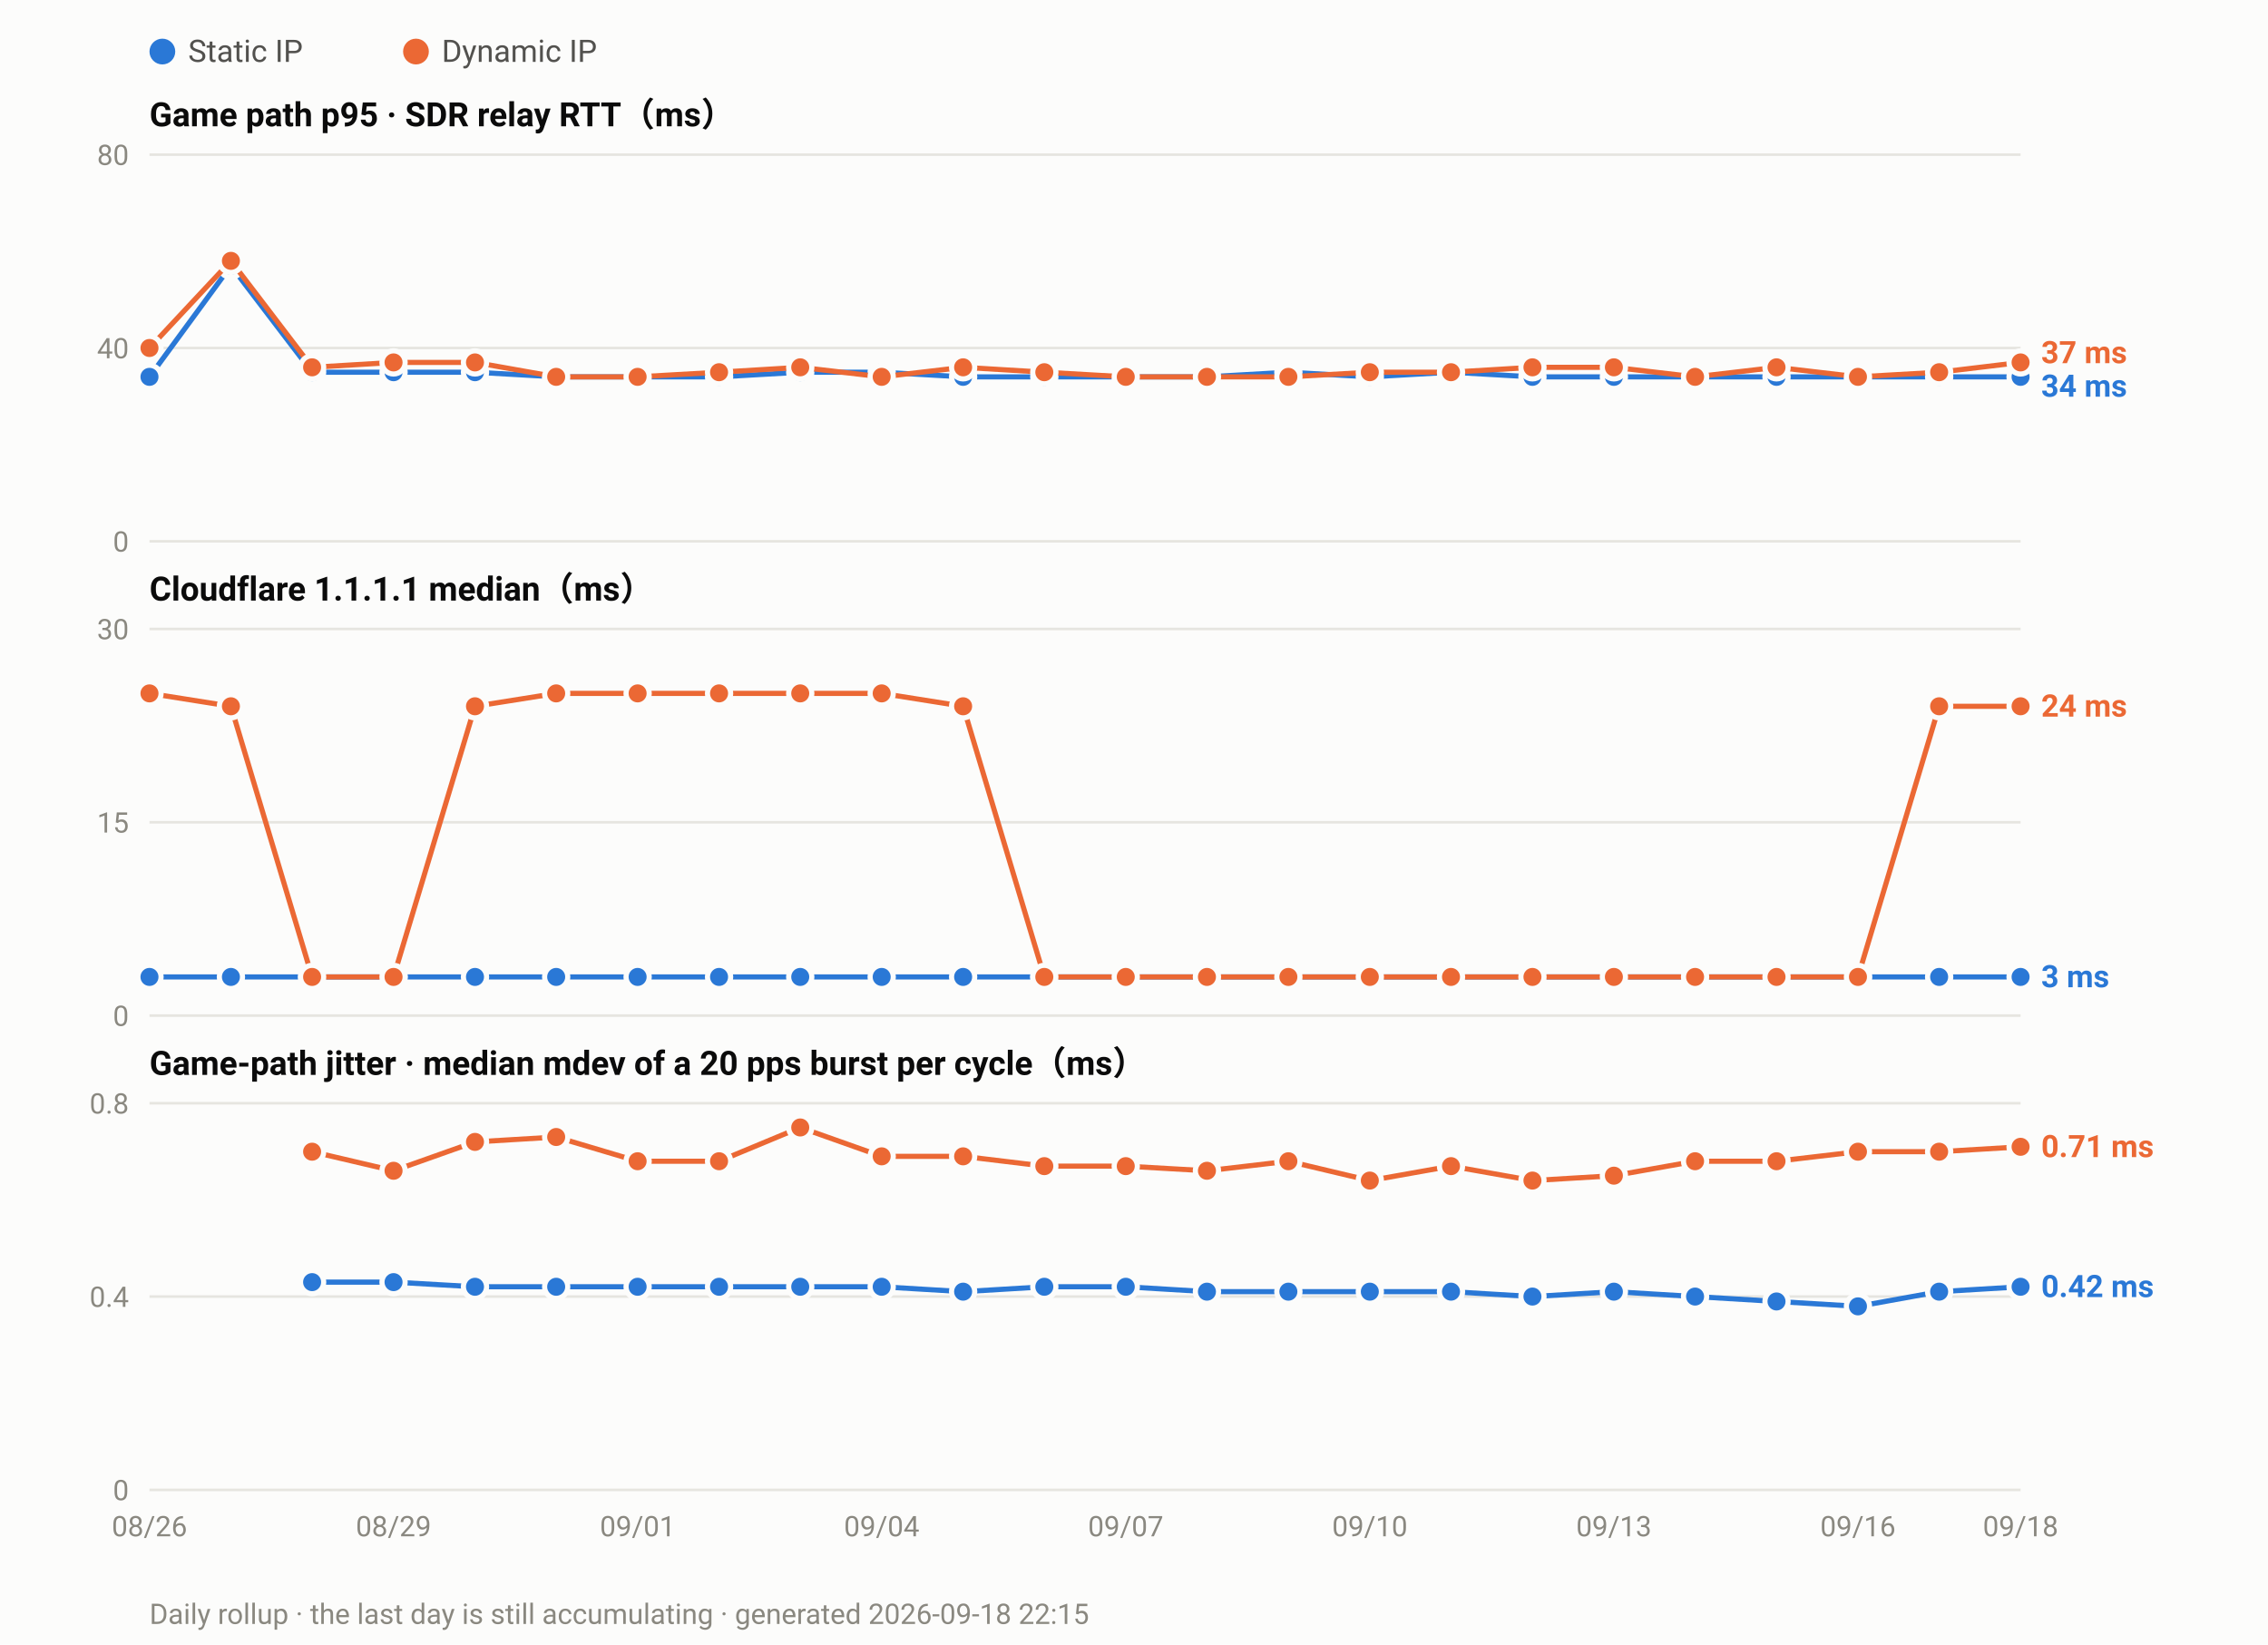
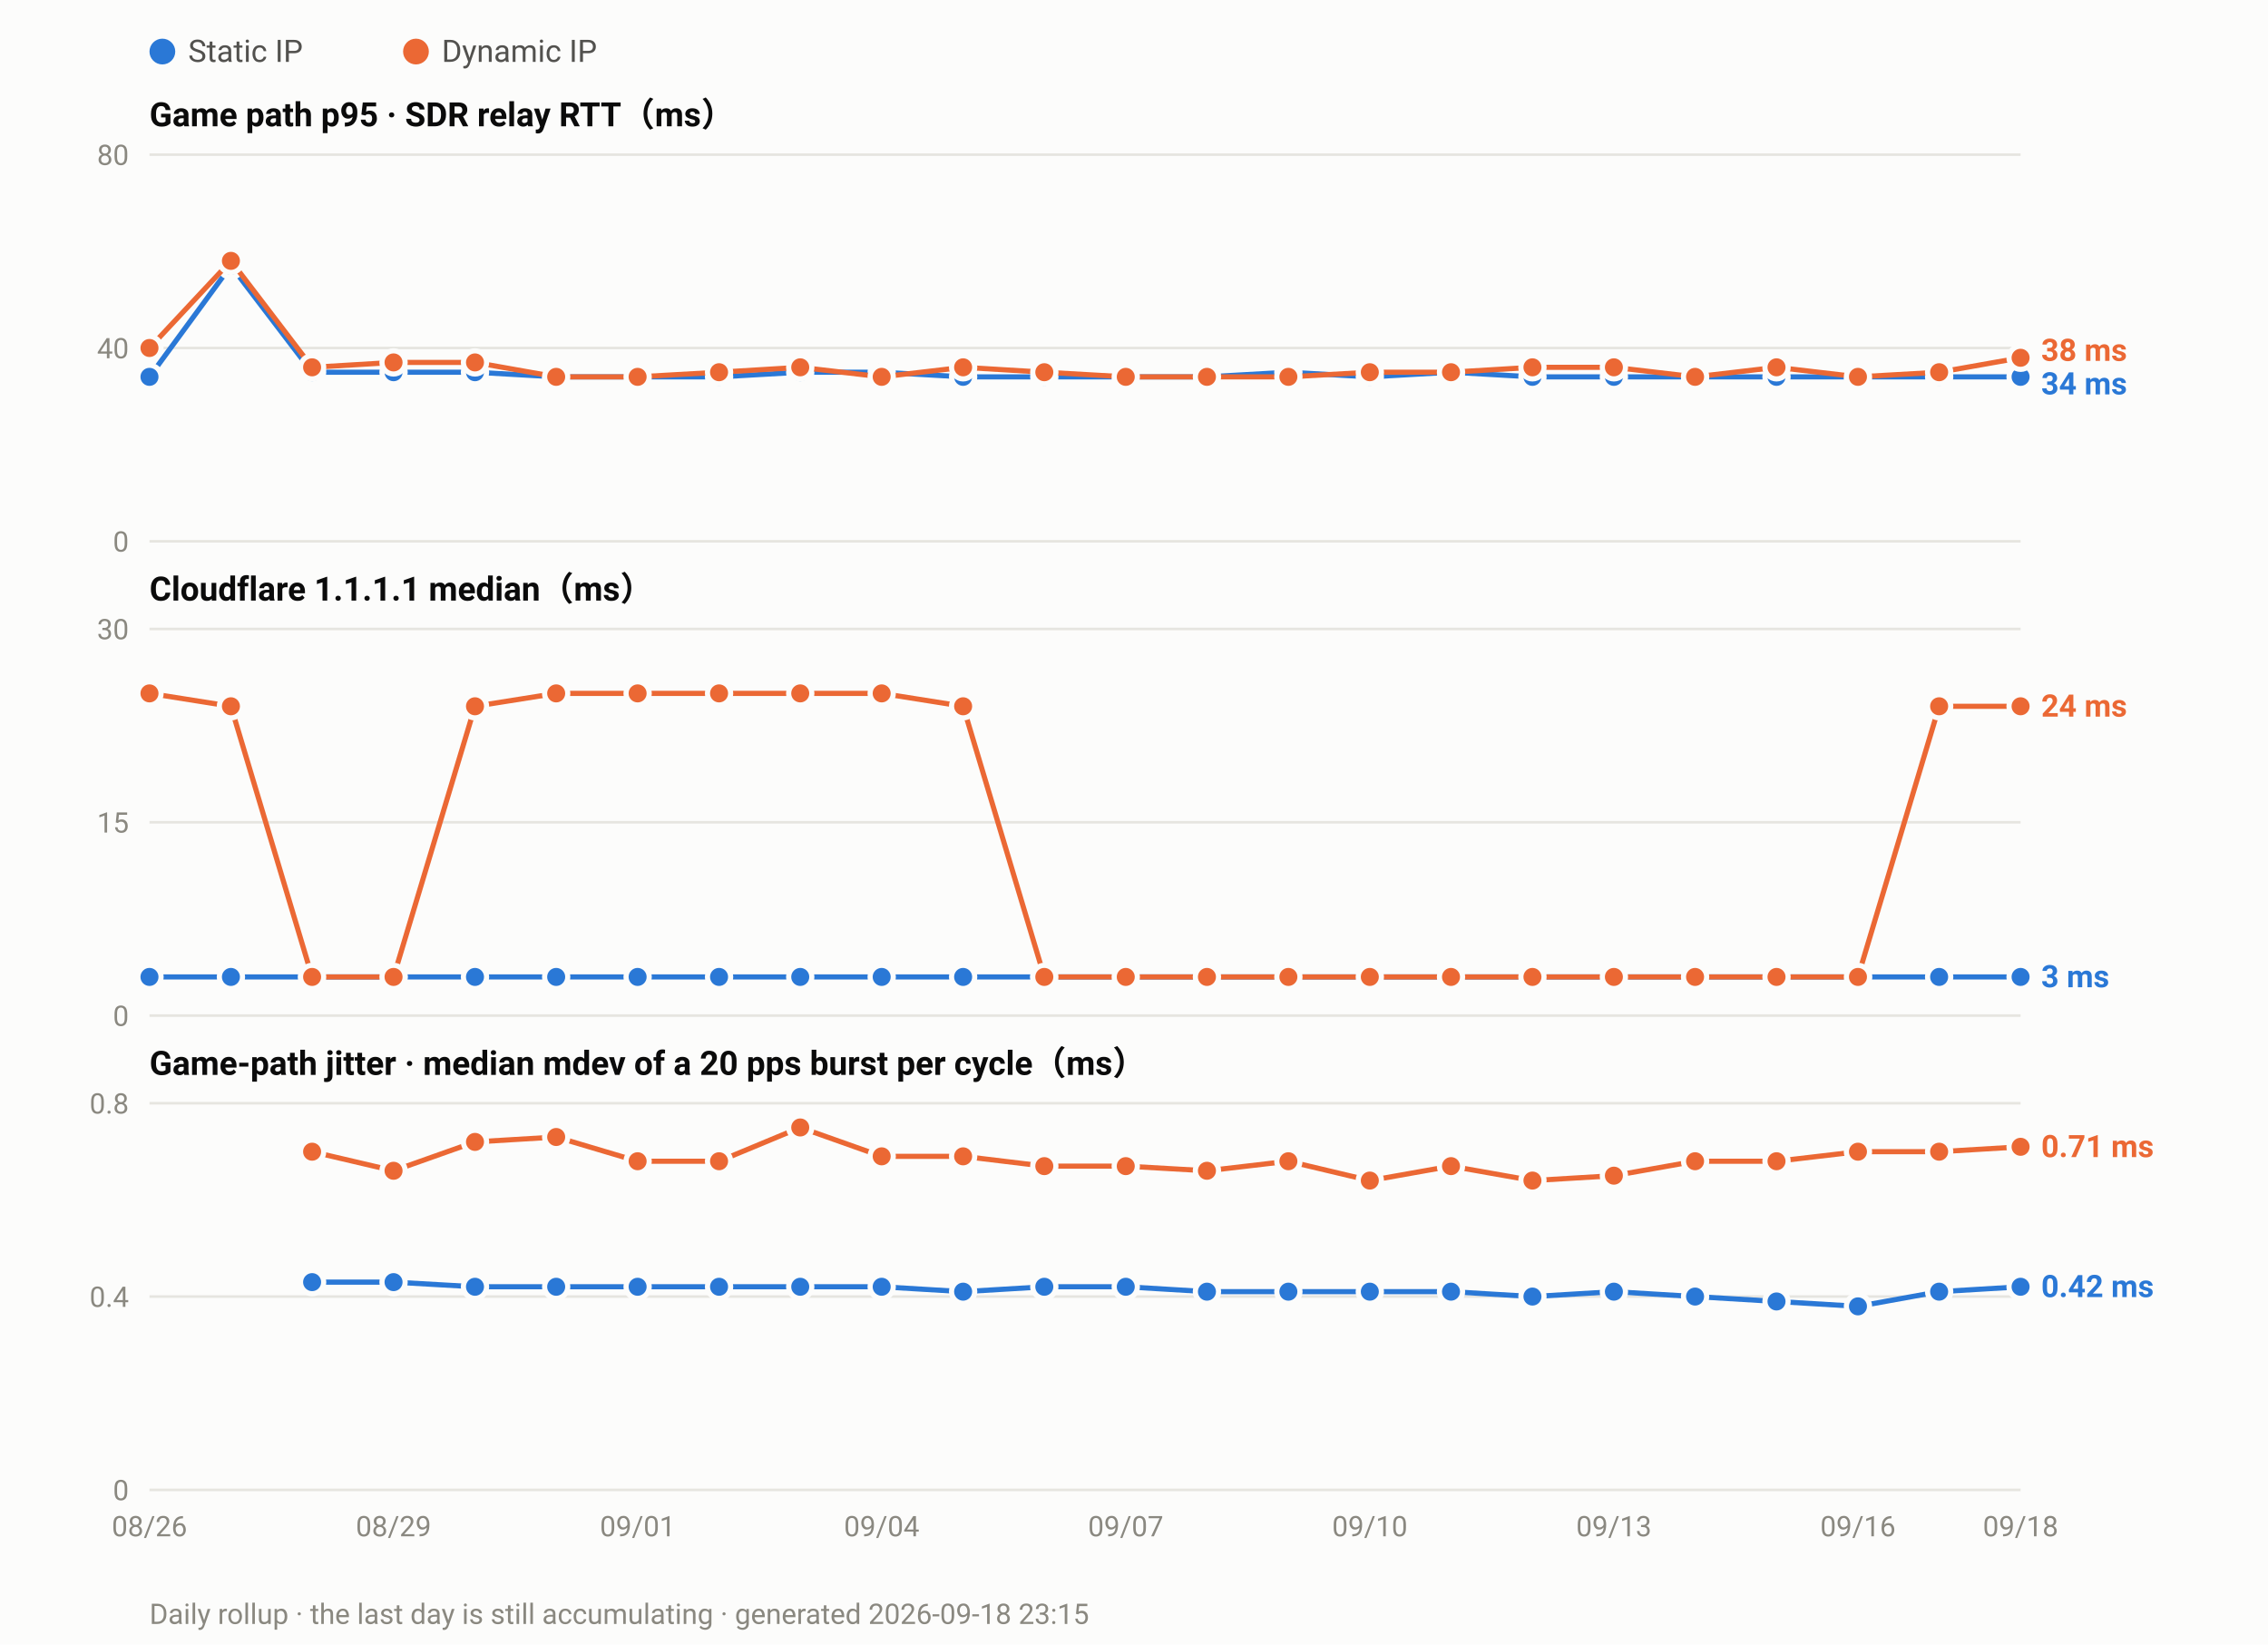
<svg xmlns="http://www.w3.org/2000/svg" width="880" height="638" viewBox="0 0 880 638" font-family="ui-sans-serif,-apple-system,Segoe UI,Roboto,Helvetica,Arial,sans-serif">
  <rect width="880" height="638" fill="#fcfcfb" />
  <circle cx="63.0" cy="20" r="5" fill="#2a78d6" />
  <text x="73.0" y="24" font-size="12" fill="#52514e">Static IP</text>
  <circle cx="161.4" cy="20" r="5" fill="#eb6834" />
  <text x="171.4" y="24" font-size="12" fill="#52514e">Dynamic IP</text>
  <text x="58" y="49.0" font-size="13" font-weight="600" fill="#0b0b0b">Game path p95 · SDR relay RTT（ms）</text>
  <line x1="58" y1="210.0" x2="784.0" y2="210.0" stroke="#e6e5e0" stroke-width="1" />
  <text x="50" y="214.0" font-size="11" text-anchor="end" fill="#8a8880">0</text>
  <line x1="58" y1="135.0" x2="784.0" y2="135.0" stroke="#e6e5e0" stroke-width="1" />
  <text x="50" y="139.0" font-size="11" text-anchor="end" fill="#8a8880">40</text>
  <line x1="58" y1="60.0" x2="784.0" y2="60.0" stroke="#e6e5e0" stroke-width="1" />
  <text x="50" y="64.0" font-size="11" text-anchor="end" fill="#8a8880">80</text>
  <polyline fill="none" stroke="#2a78d6" stroke-width="2" stroke-linejoin="round" points="58.0,146.2 89.6,103.1 121.1,144.4 152.7,144.4 184.3,144.4 215.8,146.2 247.4,146.2 279.0,146.2 310.5,144.4 342.1,144.4 373.7,146.2 405.2,146.2 436.8,146.2 468.3,146.2 499.9,144.4 531.5,146.2 563.0,144.4 594.6,146.2 626.2,146.2 657.7,146.2 689.3,146.2 720.9,146.2 752.4,146.2 784.0,146.2" />
  <circle cx="58.0" cy="146.2" r="4.5" fill="#2a78d6" stroke="#fcfcfb" stroke-width="2" />
  <circle cx="89.6" cy="103.1" r="4.5" fill="#2a78d6" stroke="#fcfcfb" stroke-width="2" />
  <circle cx="121.1" cy="144.4" r="4.5" fill="#2a78d6" stroke="#fcfcfb" stroke-width="2" />
  <circle cx="152.7" cy="144.4" r="4.5" fill="#2a78d6" stroke="#fcfcfb" stroke-width="2" />
  <circle cx="184.3" cy="144.4" r="4.5" fill="#2a78d6" stroke="#fcfcfb" stroke-width="2" />
  <circle cx="215.8" cy="146.2" r="4.5" fill="#2a78d6" stroke="#fcfcfb" stroke-width="2" />
  <circle cx="247.4" cy="146.2" r="4.5" fill="#2a78d6" stroke="#fcfcfb" stroke-width="2" />
  <circle cx="279.0" cy="146.2" r="4.5" fill="#2a78d6" stroke="#fcfcfb" stroke-width="2" />
  <circle cx="310.5" cy="144.4" r="4.5" fill="#2a78d6" stroke="#fcfcfb" stroke-width="2" />
  <circle cx="342.1" cy="144.4" r="4.5" fill="#2a78d6" stroke="#fcfcfb" stroke-width="2" />
  <circle cx="373.7" cy="146.2" r="4.5" fill="#2a78d6" stroke="#fcfcfb" stroke-width="2" />
  <circle cx="405.2" cy="146.2" r="4.5" fill="#2a78d6" stroke="#fcfcfb" stroke-width="2" />
  <circle cx="436.8" cy="146.2" r="4.5" fill="#2a78d6" stroke="#fcfcfb" stroke-width="2" />
  <circle cx="468.3" cy="146.2" r="4.5" fill="#2a78d6" stroke="#fcfcfb" stroke-width="2" />
  <circle cx="499.9" cy="144.4" r="4.5" fill="#2a78d6" stroke="#fcfcfb" stroke-width="2" />
  <circle cx="531.5" cy="146.2" r="4.5" fill="#2a78d6" stroke="#fcfcfb" stroke-width="2" />
  <circle cx="563.0" cy="144.4" r="4.5" fill="#2a78d6" stroke="#fcfcfb" stroke-width="2" />
  <circle cx="594.6" cy="146.2" r="4.5" fill="#2a78d6" stroke="#fcfcfb" stroke-width="2" />
  <circle cx="626.2" cy="146.2" r="4.5" fill="#2a78d6" stroke="#fcfcfb" stroke-width="2" />
  <circle cx="657.7" cy="146.2" r="4.5" fill="#2a78d6" stroke="#fcfcfb" stroke-width="2" />
  <circle cx="689.3" cy="146.2" r="4.5" fill="#2a78d6" stroke="#fcfcfb" stroke-width="2" />
  <circle cx="720.9" cy="146.2" r="4.5" fill="#2a78d6" stroke="#fcfcfb" stroke-width="2" />
  <circle cx="752.4" cy="146.2" r="4.5" fill="#2a78d6" stroke="#fcfcfb" stroke-width="2" />
  <circle cx="784.0" cy="146.2" r="4.5" fill="#2a78d6" stroke="#fcfcfb" stroke-width="2" />
-   <polyline fill="none" stroke="#eb6834" stroke-width="2" stroke-linejoin="round" points="58.0,135.0 89.6,101.2 121.1,142.5 152.7,140.6 184.3,140.6 215.8,146.2 247.4,146.2 279.0,144.4 310.5,142.5 342.1,146.2 373.7,142.5 405.2,144.4 436.8,146.2 468.3,146.2 499.9,146.2 531.5,144.4 563.0,144.4 594.6,142.5 626.2,142.5 657.7,146.2 689.3,142.5 720.9,146.2 752.4,144.4 784.0,140.6" />
+   <polyline fill="none" stroke="#eb6834" stroke-width="2" stroke-linejoin="round" points="58.0,135.0 89.6,101.2 121.1,142.5 152.7,140.6 184.3,140.6 215.8,146.2 247.4,146.2 279.0,144.4 310.5,142.5 342.1,146.2 373.7,142.5 405.2,144.4 436.8,146.2 468.3,146.2 499.9,146.2 531.5,144.4 563.0,144.4 594.6,142.5 626.2,142.5 657.7,146.2 689.3,142.5 720.9,146.2 752.4,144.4 784.0,138.8" />
  <circle cx="58.0" cy="135.0" r="4.5" fill="#eb6834" stroke="#fcfcfb" stroke-width="2" />
  <circle cx="89.6" cy="101.2" r="4.5" fill="#eb6834" stroke="#fcfcfb" stroke-width="2" />
  <circle cx="121.1" cy="142.5" r="4.5" fill="#eb6834" stroke="#fcfcfb" stroke-width="2" />
  <circle cx="152.7" cy="140.6" r="4.5" fill="#eb6834" stroke="#fcfcfb" stroke-width="2" />
  <circle cx="184.3" cy="140.6" r="4.5" fill="#eb6834" stroke="#fcfcfb" stroke-width="2" />
  <circle cx="215.8" cy="146.2" r="4.5" fill="#eb6834" stroke="#fcfcfb" stroke-width="2" />
  <circle cx="247.4" cy="146.2" r="4.5" fill="#eb6834" stroke="#fcfcfb" stroke-width="2" />
  <circle cx="279.0" cy="144.4" r="4.5" fill="#eb6834" stroke="#fcfcfb" stroke-width="2" />
  <circle cx="310.5" cy="142.5" r="4.5" fill="#eb6834" stroke="#fcfcfb" stroke-width="2" />
  <circle cx="342.1" cy="146.2" r="4.5" fill="#eb6834" stroke="#fcfcfb" stroke-width="2" />
  <circle cx="373.7" cy="142.5" r="4.5" fill="#eb6834" stroke="#fcfcfb" stroke-width="2" />
  <circle cx="405.2" cy="144.4" r="4.5" fill="#eb6834" stroke="#fcfcfb" stroke-width="2" />
  <circle cx="436.8" cy="146.2" r="4.5" fill="#eb6834" stroke="#fcfcfb" stroke-width="2" />
  <circle cx="468.3" cy="146.2" r="4.5" fill="#eb6834" stroke="#fcfcfb" stroke-width="2" />
  <circle cx="499.9" cy="146.2" r="4.5" fill="#eb6834" stroke="#fcfcfb" stroke-width="2" />
  <circle cx="531.5" cy="144.4" r="4.5" fill="#eb6834" stroke="#fcfcfb" stroke-width="2" />
  <circle cx="563.0" cy="144.4" r="4.5" fill="#eb6834" stroke="#fcfcfb" stroke-width="2" />
  <circle cx="594.6" cy="142.5" r="4.5" fill="#eb6834" stroke="#fcfcfb" stroke-width="2" />
  <circle cx="626.2" cy="142.5" r="4.5" fill="#eb6834" stroke="#fcfcfb" stroke-width="2" />
  <circle cx="657.7" cy="146.2" r="4.5" fill="#eb6834" stroke="#fcfcfb" stroke-width="2" />
  <circle cx="689.3" cy="142.5" r="4.5" fill="#eb6834" stroke="#fcfcfb" stroke-width="2" />
  <circle cx="720.9" cy="146.2" r="4.5" fill="#eb6834" stroke="#fcfcfb" stroke-width="2" />
  <circle cx="752.4" cy="144.4" r="4.5" fill="#eb6834" stroke="#fcfcfb" stroke-width="2" />
-   <circle cx="784.0" cy="140.6" r="4.5" fill="#eb6834" stroke="#fcfcfb" stroke-width="2" />
-   <text x="792.0" y="140.9" font-size="12" font-weight="600" fill="#eb6834">37 ms</text>
-   <text x="792.0" y="153.9" font-size="12" font-weight="600" fill="#2a78d6">34 ms</text>
+   <circle cx="784.0" cy="138.8" r="4.5" fill="#eb6834" stroke="#fcfcfb" stroke-width="2" />
+   <text x="792.0" y="140.0" font-size="12" font-weight="600" fill="#eb6834">38 ms</text>
+   <text x="792.0" y="153.0" font-size="12" font-weight="600" fill="#2a78d6">34 ms</text>
  <text x="58" y="233.0" font-size="13" font-weight="600" fill="#0b0b0b">Cloudflare 1.1.1.1 median（ms）</text>
  <line x1="58" y1="394.0" x2="784.0" y2="394.0" stroke="#e6e5e0" stroke-width="1" />
  <text x="50" y="398.0" font-size="11" text-anchor="end" fill="#8a8880">0</text>
  <line x1="58" y1="319.0" x2="784.0" y2="319.0" stroke="#e6e5e0" stroke-width="1" />
  <text x="50" y="323.0" font-size="11" text-anchor="end" fill="#8a8880">15</text>
  <line x1="58" y1="244.0" x2="784.0" y2="244.0" stroke="#e6e5e0" stroke-width="1" />
  <text x="50" y="248.0" font-size="11" text-anchor="end" fill="#8a8880">30</text>
  <polyline fill="none" stroke="#2a78d6" stroke-width="2" stroke-linejoin="round" points="58.0,379.0 89.6,379.0 121.1,379.0 152.7,379.0 184.3,379.0 215.8,379.0 247.4,379.0 279.0,379.0 310.5,379.0 342.1,379.0 373.7,379.0 405.2,379.0 436.8,379.0 468.3,379.0 499.9,379.0 531.5,379.0 563.0,379.0 594.6,379.0 626.2,379.0 657.7,379.0 689.3,379.0 720.9,379.0 752.4,379.0 784.0,379.0" />
  <circle cx="58.0" cy="379.0" r="4.5" fill="#2a78d6" stroke="#fcfcfb" stroke-width="2" />
  <circle cx="89.6" cy="379.0" r="4.5" fill="#2a78d6" stroke="#fcfcfb" stroke-width="2" />
  <circle cx="121.1" cy="379.0" r="4.5" fill="#2a78d6" stroke="#fcfcfb" stroke-width="2" />
  <circle cx="152.7" cy="379.0" r="4.5" fill="#2a78d6" stroke="#fcfcfb" stroke-width="2" />
  <circle cx="184.3" cy="379.0" r="4.5" fill="#2a78d6" stroke="#fcfcfb" stroke-width="2" />
  <circle cx="215.8" cy="379.0" r="4.5" fill="#2a78d6" stroke="#fcfcfb" stroke-width="2" />
  <circle cx="247.4" cy="379.0" r="4.5" fill="#2a78d6" stroke="#fcfcfb" stroke-width="2" />
  <circle cx="279.0" cy="379.0" r="4.5" fill="#2a78d6" stroke="#fcfcfb" stroke-width="2" />
  <circle cx="310.5" cy="379.0" r="4.5" fill="#2a78d6" stroke="#fcfcfb" stroke-width="2" />
  <circle cx="342.1" cy="379.0" r="4.5" fill="#2a78d6" stroke="#fcfcfb" stroke-width="2" />
  <circle cx="373.7" cy="379.0" r="4.5" fill="#2a78d6" stroke="#fcfcfb" stroke-width="2" />
  <circle cx="405.2" cy="379.0" r="4.5" fill="#2a78d6" stroke="#fcfcfb" stroke-width="2" />
  <circle cx="436.8" cy="379.0" r="4.5" fill="#2a78d6" stroke="#fcfcfb" stroke-width="2" />
  <circle cx="468.3" cy="379.0" r="4.5" fill="#2a78d6" stroke="#fcfcfb" stroke-width="2" />
  <circle cx="499.9" cy="379.0" r="4.5" fill="#2a78d6" stroke="#fcfcfb" stroke-width="2" />
  <circle cx="531.5" cy="379.0" r="4.5" fill="#2a78d6" stroke="#fcfcfb" stroke-width="2" />
  <circle cx="563.0" cy="379.0" r="4.5" fill="#2a78d6" stroke="#fcfcfb" stroke-width="2" />
  <circle cx="594.6" cy="379.0" r="4.5" fill="#2a78d6" stroke="#fcfcfb" stroke-width="2" />
  <circle cx="626.2" cy="379.0" r="4.5" fill="#2a78d6" stroke="#fcfcfb" stroke-width="2" />
  <circle cx="657.7" cy="379.0" r="4.5" fill="#2a78d6" stroke="#fcfcfb" stroke-width="2" />
  <circle cx="689.3" cy="379.0" r="4.5" fill="#2a78d6" stroke="#fcfcfb" stroke-width="2" />
  <circle cx="720.9" cy="379.0" r="4.5" fill="#2a78d6" stroke="#fcfcfb" stroke-width="2" />
  <circle cx="752.4" cy="379.0" r="4.5" fill="#2a78d6" stroke="#fcfcfb" stroke-width="2" />
  <circle cx="784.0" cy="379.0" r="4.5" fill="#2a78d6" stroke="#fcfcfb" stroke-width="2" />
  <polyline fill="none" stroke="#eb6834" stroke-width="2" stroke-linejoin="round" points="58.0,269.0 89.6,274.0 121.1,379.0 152.7,379.0 184.3,274.0 215.8,269.0 247.4,269.0 279.0,269.0 310.5,269.0 342.1,269.0 373.7,274.0 405.2,379.0 436.8,379.0 468.3,379.0 499.9,379.0 531.5,379.0 563.0,379.0 594.6,379.0 626.2,379.0 657.7,379.0 689.3,379.0 720.9,379.0 752.4,274.0 784.0,274.0" />
  <circle cx="58.0" cy="269.0" r="4.5" fill="#eb6834" stroke="#fcfcfb" stroke-width="2" />
  <circle cx="89.6" cy="274.0" r="4.5" fill="#eb6834" stroke="#fcfcfb" stroke-width="2" />
  <circle cx="121.1" cy="379.0" r="4.5" fill="#eb6834" stroke="#fcfcfb" stroke-width="2" />
  <circle cx="152.7" cy="379.0" r="4.5" fill="#eb6834" stroke="#fcfcfb" stroke-width="2" />
  <circle cx="184.3" cy="274.0" r="4.5" fill="#eb6834" stroke="#fcfcfb" stroke-width="2" />
  <circle cx="215.8" cy="269.0" r="4.5" fill="#eb6834" stroke="#fcfcfb" stroke-width="2" />
  <circle cx="247.4" cy="269.0" r="4.5" fill="#eb6834" stroke="#fcfcfb" stroke-width="2" />
  <circle cx="279.0" cy="269.0" r="4.5" fill="#eb6834" stroke="#fcfcfb" stroke-width="2" />
  <circle cx="310.5" cy="269.0" r="4.5" fill="#eb6834" stroke="#fcfcfb" stroke-width="2" />
  <circle cx="342.1" cy="269.0" r="4.5" fill="#eb6834" stroke="#fcfcfb" stroke-width="2" />
  <circle cx="373.7" cy="274.0" r="4.5" fill="#eb6834" stroke="#fcfcfb" stroke-width="2" />
  <circle cx="405.2" cy="379.0" r="4.5" fill="#eb6834" stroke="#fcfcfb" stroke-width="2" />
  <circle cx="436.8" cy="379.0" r="4.5" fill="#eb6834" stroke="#fcfcfb" stroke-width="2" />
  <circle cx="468.3" cy="379.0" r="4.5" fill="#eb6834" stroke="#fcfcfb" stroke-width="2" />
  <circle cx="499.9" cy="379.0" r="4.5" fill="#eb6834" stroke="#fcfcfb" stroke-width="2" />
  <circle cx="531.5" cy="379.0" r="4.5" fill="#eb6834" stroke="#fcfcfb" stroke-width="2" />
  <circle cx="563.0" cy="379.0" r="4.5" fill="#eb6834" stroke="#fcfcfb" stroke-width="2" />
  <circle cx="594.6" cy="379.0" r="4.5" fill="#eb6834" stroke="#fcfcfb" stroke-width="2" />
  <circle cx="626.2" cy="379.0" r="4.5" fill="#eb6834" stroke="#fcfcfb" stroke-width="2" />
  <circle cx="657.7" cy="379.0" r="4.5" fill="#eb6834" stroke="#fcfcfb" stroke-width="2" />
  <circle cx="689.3" cy="379.0" r="4.5" fill="#eb6834" stroke="#fcfcfb" stroke-width="2" />
  <circle cx="720.9" cy="379.0" r="4.5" fill="#eb6834" stroke="#fcfcfb" stroke-width="2" />
  <circle cx="752.4" cy="274.0" r="4.5" fill="#eb6834" stroke="#fcfcfb" stroke-width="2" />
  <circle cx="784.0" cy="274.0" r="4.5" fill="#eb6834" stroke="#fcfcfb" stroke-width="2" />
  <text x="792.0" y="278.0" font-size="12" font-weight="600" fill="#eb6834">24 ms</text>
  <text x="792.0" y="383.0" font-size="12" font-weight="600" fill="#2a78d6">3 ms</text>
  <text x="58" y="417.0" font-size="13" font-weight="600" fill="#0b0b0b">Game-path jitter · median mdev of a 20 pps burst per cycle（ms）</text>
  <line x1="58" y1="578.0" x2="784.0" y2="578.0" stroke="#e6e5e0" stroke-width="1" />
  <text x="50" y="582.0" font-size="11" text-anchor="end" fill="#8a8880">0</text>
  <line x1="58" y1="503.0" x2="784.0" y2="503.0" stroke="#e6e5e0" stroke-width="1" />
  <text x="50" y="507.0" font-size="11" text-anchor="end" fill="#8a8880">0.4</text>
  <line x1="58" y1="428.0" x2="784.0" y2="428.0" stroke="#e6e5e0" stroke-width="1" />
  <text x="50" y="432.0" font-size="11" text-anchor="end" fill="#8a8880">0.8</text>
  <polyline fill="none" stroke="#2a78d6" stroke-width="2" stroke-linejoin="round" points="121.1,497.4 152.7,497.4 184.3,499.2 215.8,499.2 247.4,499.2 279.0,499.2 310.5,499.2 342.1,499.2 373.7,501.1 405.2,499.2 436.8,499.2 468.3,501.1 499.9,501.1 531.5,501.1 563.0,501.1 594.6,503.0 626.2,501.1 657.7,503.0 689.3,504.9 720.9,506.8 752.4,501.1 784.0,499.2" />
  <circle cx="121.1" cy="497.4" r="4.5" fill="#2a78d6" stroke="#fcfcfb" stroke-width="2" />
  <circle cx="152.7" cy="497.4" r="4.5" fill="#2a78d6" stroke="#fcfcfb" stroke-width="2" />
  <circle cx="184.3" cy="499.2" r="4.5" fill="#2a78d6" stroke="#fcfcfb" stroke-width="2" />
  <circle cx="215.8" cy="499.2" r="4.5" fill="#2a78d6" stroke="#fcfcfb" stroke-width="2" />
  <circle cx="247.4" cy="499.2" r="4.5" fill="#2a78d6" stroke="#fcfcfb" stroke-width="2" />
  <circle cx="279.0" cy="499.2" r="4.5" fill="#2a78d6" stroke="#fcfcfb" stroke-width="2" />
  <circle cx="310.5" cy="499.2" r="4.5" fill="#2a78d6" stroke="#fcfcfb" stroke-width="2" />
  <circle cx="342.1" cy="499.2" r="4.5" fill="#2a78d6" stroke="#fcfcfb" stroke-width="2" />
  <circle cx="373.7" cy="501.1" r="4.5" fill="#2a78d6" stroke="#fcfcfb" stroke-width="2" />
  <circle cx="405.2" cy="499.2" r="4.5" fill="#2a78d6" stroke="#fcfcfb" stroke-width="2" />
  <circle cx="436.8" cy="499.2" r="4.5" fill="#2a78d6" stroke="#fcfcfb" stroke-width="2" />
  <circle cx="468.3" cy="501.1" r="4.5" fill="#2a78d6" stroke="#fcfcfb" stroke-width="2" />
  <circle cx="499.9" cy="501.1" r="4.5" fill="#2a78d6" stroke="#fcfcfb" stroke-width="2" />
  <circle cx="531.5" cy="501.1" r="4.5" fill="#2a78d6" stroke="#fcfcfb" stroke-width="2" />
  <circle cx="563.0" cy="501.1" r="4.5" fill="#2a78d6" stroke="#fcfcfb" stroke-width="2" />
  <circle cx="594.6" cy="503.0" r="4.5" fill="#2a78d6" stroke="#fcfcfb" stroke-width="2" />
  <circle cx="626.2" cy="501.1" r="4.5" fill="#2a78d6" stroke="#fcfcfb" stroke-width="2" />
  <circle cx="657.7" cy="503.0" r="4.5" fill="#2a78d6" stroke="#fcfcfb" stroke-width="2" />
  <circle cx="689.3" cy="504.9" r="4.5" fill="#2a78d6" stroke="#fcfcfb" stroke-width="2" />
  <circle cx="720.9" cy="506.8" r="4.5" fill="#2a78d6" stroke="#fcfcfb" stroke-width="2" />
  <circle cx="752.4" cy="501.1" r="4.5" fill="#2a78d6" stroke="#fcfcfb" stroke-width="2" />
  <circle cx="784.0" cy="499.2" r="4.5" fill="#2a78d6" stroke="#fcfcfb" stroke-width="2" />
  <polyline fill="none" stroke="#eb6834" stroke-width="2" stroke-linejoin="round" points="121.1,446.8 152.7,454.2 184.3,443.0 215.8,441.1 247.4,450.5 279.0,450.5 310.5,437.4 342.1,448.6 373.7,448.6 405.2,452.4 436.8,452.4 468.3,454.2 499.9,450.5 531.5,458.0 563.0,452.4 594.6,458.0 626.2,456.1 657.7,450.5 689.3,450.5 720.9,446.8 752.4,446.8 784.0,444.9" />
  <circle cx="121.1" cy="446.8" r="4.5" fill="#eb6834" stroke="#fcfcfb" stroke-width="2" />
  <circle cx="152.7" cy="454.2" r="4.5" fill="#eb6834" stroke="#fcfcfb" stroke-width="2" />
  <circle cx="184.3" cy="443.0" r="4.5" fill="#eb6834" stroke="#fcfcfb" stroke-width="2" />
  <circle cx="215.8" cy="441.1" r="4.5" fill="#eb6834" stroke="#fcfcfb" stroke-width="2" />
  <circle cx="247.4" cy="450.5" r="4.5" fill="#eb6834" stroke="#fcfcfb" stroke-width="2" />
  <circle cx="279.0" cy="450.5" r="4.5" fill="#eb6834" stroke="#fcfcfb" stroke-width="2" />
  <circle cx="310.5" cy="437.4" r="4.5" fill="#eb6834" stroke="#fcfcfb" stroke-width="2" />
  <circle cx="342.1" cy="448.6" r="4.5" fill="#eb6834" stroke="#fcfcfb" stroke-width="2" />
  <circle cx="373.7" cy="448.6" r="4.5" fill="#eb6834" stroke="#fcfcfb" stroke-width="2" />
  <circle cx="405.2" cy="452.4" r="4.5" fill="#eb6834" stroke="#fcfcfb" stroke-width="2" />
  <circle cx="436.8" cy="452.4" r="4.5" fill="#eb6834" stroke="#fcfcfb" stroke-width="2" />
  <circle cx="468.3" cy="454.2" r="4.5" fill="#eb6834" stroke="#fcfcfb" stroke-width="2" />
  <circle cx="499.9" cy="450.5" r="4.5" fill="#eb6834" stroke="#fcfcfb" stroke-width="2" />
  <circle cx="531.5" cy="458.0" r="4.5" fill="#eb6834" stroke="#fcfcfb" stroke-width="2" />
  <circle cx="563.0" cy="452.4" r="4.5" fill="#eb6834" stroke="#fcfcfb" stroke-width="2" />
  <circle cx="594.6" cy="458.0" r="4.5" fill="#eb6834" stroke="#fcfcfb" stroke-width="2" />
  <circle cx="626.2" cy="456.1" r="4.5" fill="#eb6834" stroke="#fcfcfb" stroke-width="2" />
  <circle cx="657.7" cy="450.5" r="4.5" fill="#eb6834" stroke="#fcfcfb" stroke-width="2" />
  <circle cx="689.3" cy="450.5" r="4.5" fill="#eb6834" stroke="#fcfcfb" stroke-width="2" />
  <circle cx="720.9" cy="446.8" r="4.5" fill="#eb6834" stroke="#fcfcfb" stroke-width="2" />
  <circle cx="752.4" cy="446.8" r="4.5" fill="#eb6834" stroke="#fcfcfb" stroke-width="2" />
  <circle cx="784.0" cy="444.9" r="4.5" fill="#eb6834" stroke="#fcfcfb" stroke-width="2" />
  <text x="792.0" y="448.9" font-size="12" font-weight="600" fill="#eb6834">0.71 ms</text>
  <text x="792.0" y="503.2" font-size="12" font-weight="600" fill="#2a78d6">0.42 ms</text>
  <text x="58.0" y="596.0" font-size="11" text-anchor="middle" fill="#8a8880">08/26</text>
  <text x="152.7" y="596.0" font-size="11" text-anchor="middle" fill="#8a8880">08/29</text>
  <text x="247.4" y="596.0" font-size="11" text-anchor="middle" fill="#8a8880">09/01</text>
  <text x="342.1" y="596.0" font-size="11" text-anchor="middle" fill="#8a8880">09/04</text>
  <text x="436.8" y="596.0" font-size="11" text-anchor="middle" fill="#8a8880">09/07</text>
  <text x="531.5" y="596.0" font-size="11" text-anchor="middle" fill="#8a8880">09/10</text>
  <text x="626.2" y="596.0" font-size="11" text-anchor="middle" fill="#8a8880">09/13</text>
  <text x="720.9" y="596.0" font-size="11" text-anchor="middle" fill="#8a8880">09/16</text>
  <text x="784.0" y="596.0" font-size="11" text-anchor="middle" fill="#8a8880">09/18</text>
-   <text x="58" y="630" font-size="11" fill="#8a8880">Daily rollup · the last day is still accumulating · generated 2026-09-18 22:15</text>
+   <text x="58" y="630" font-size="11" fill="#8a8880">Daily rollup · the last day is still accumulating · generated 2026-09-18 23:15</text>
</svg>
